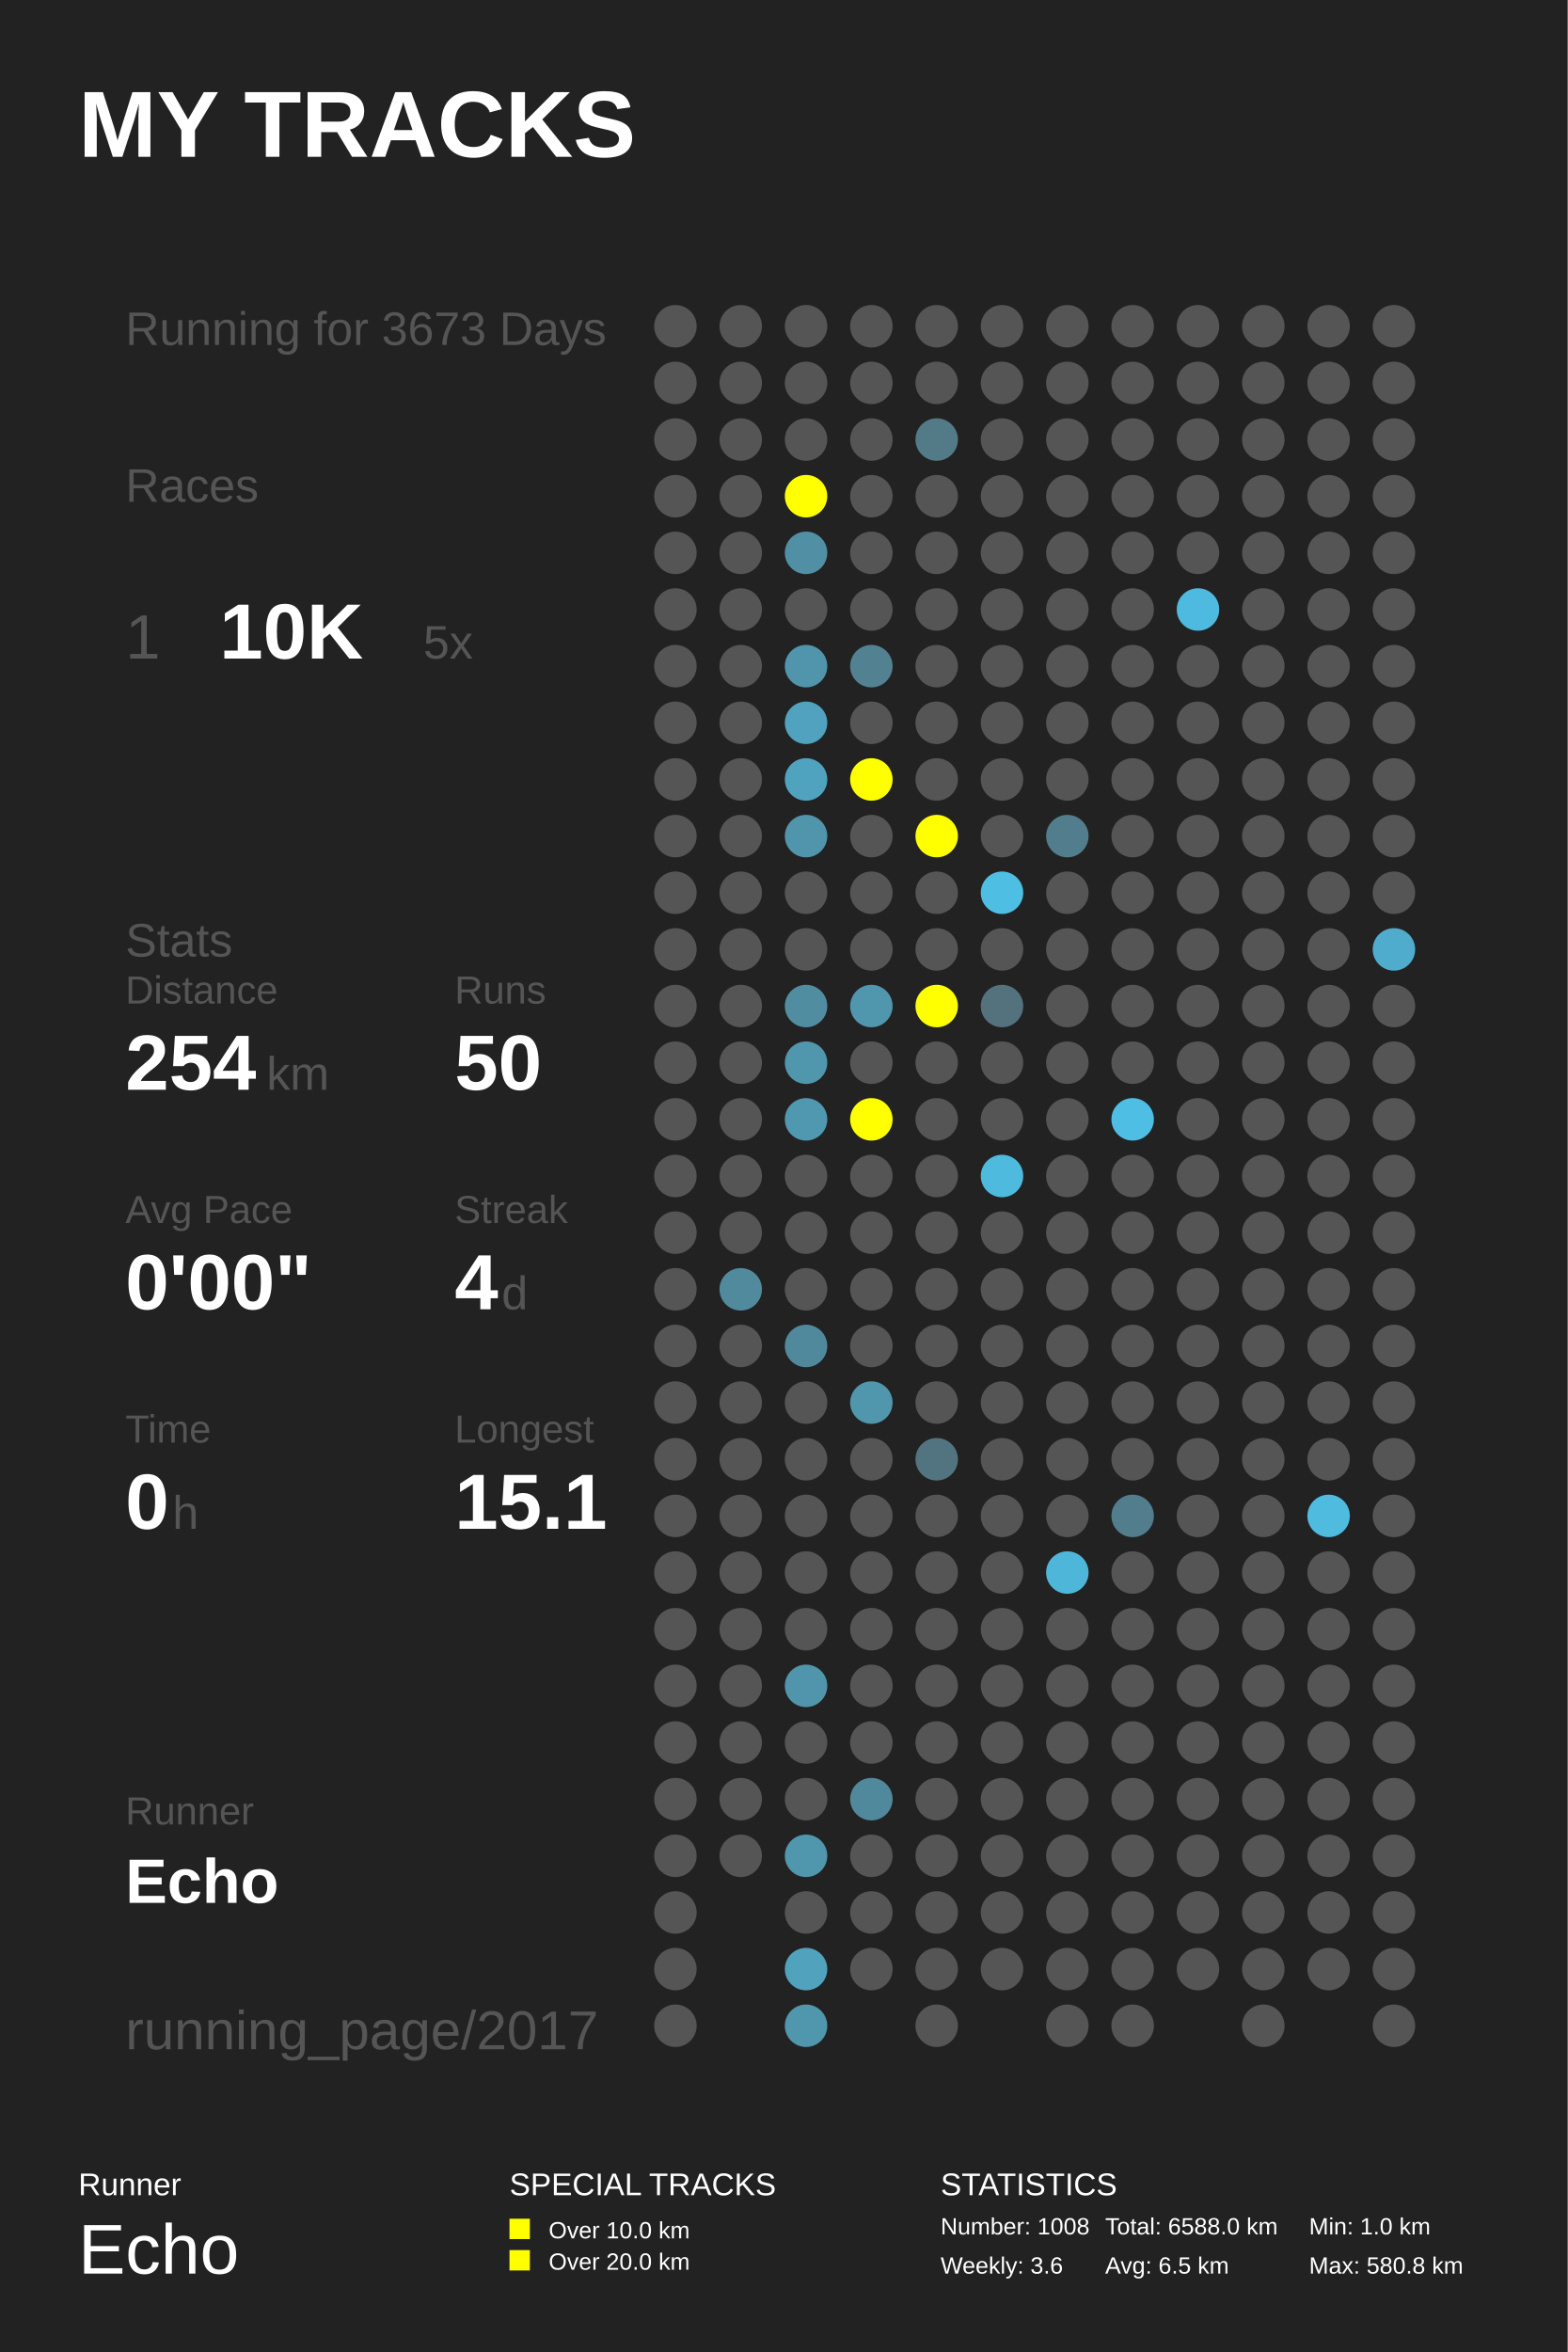
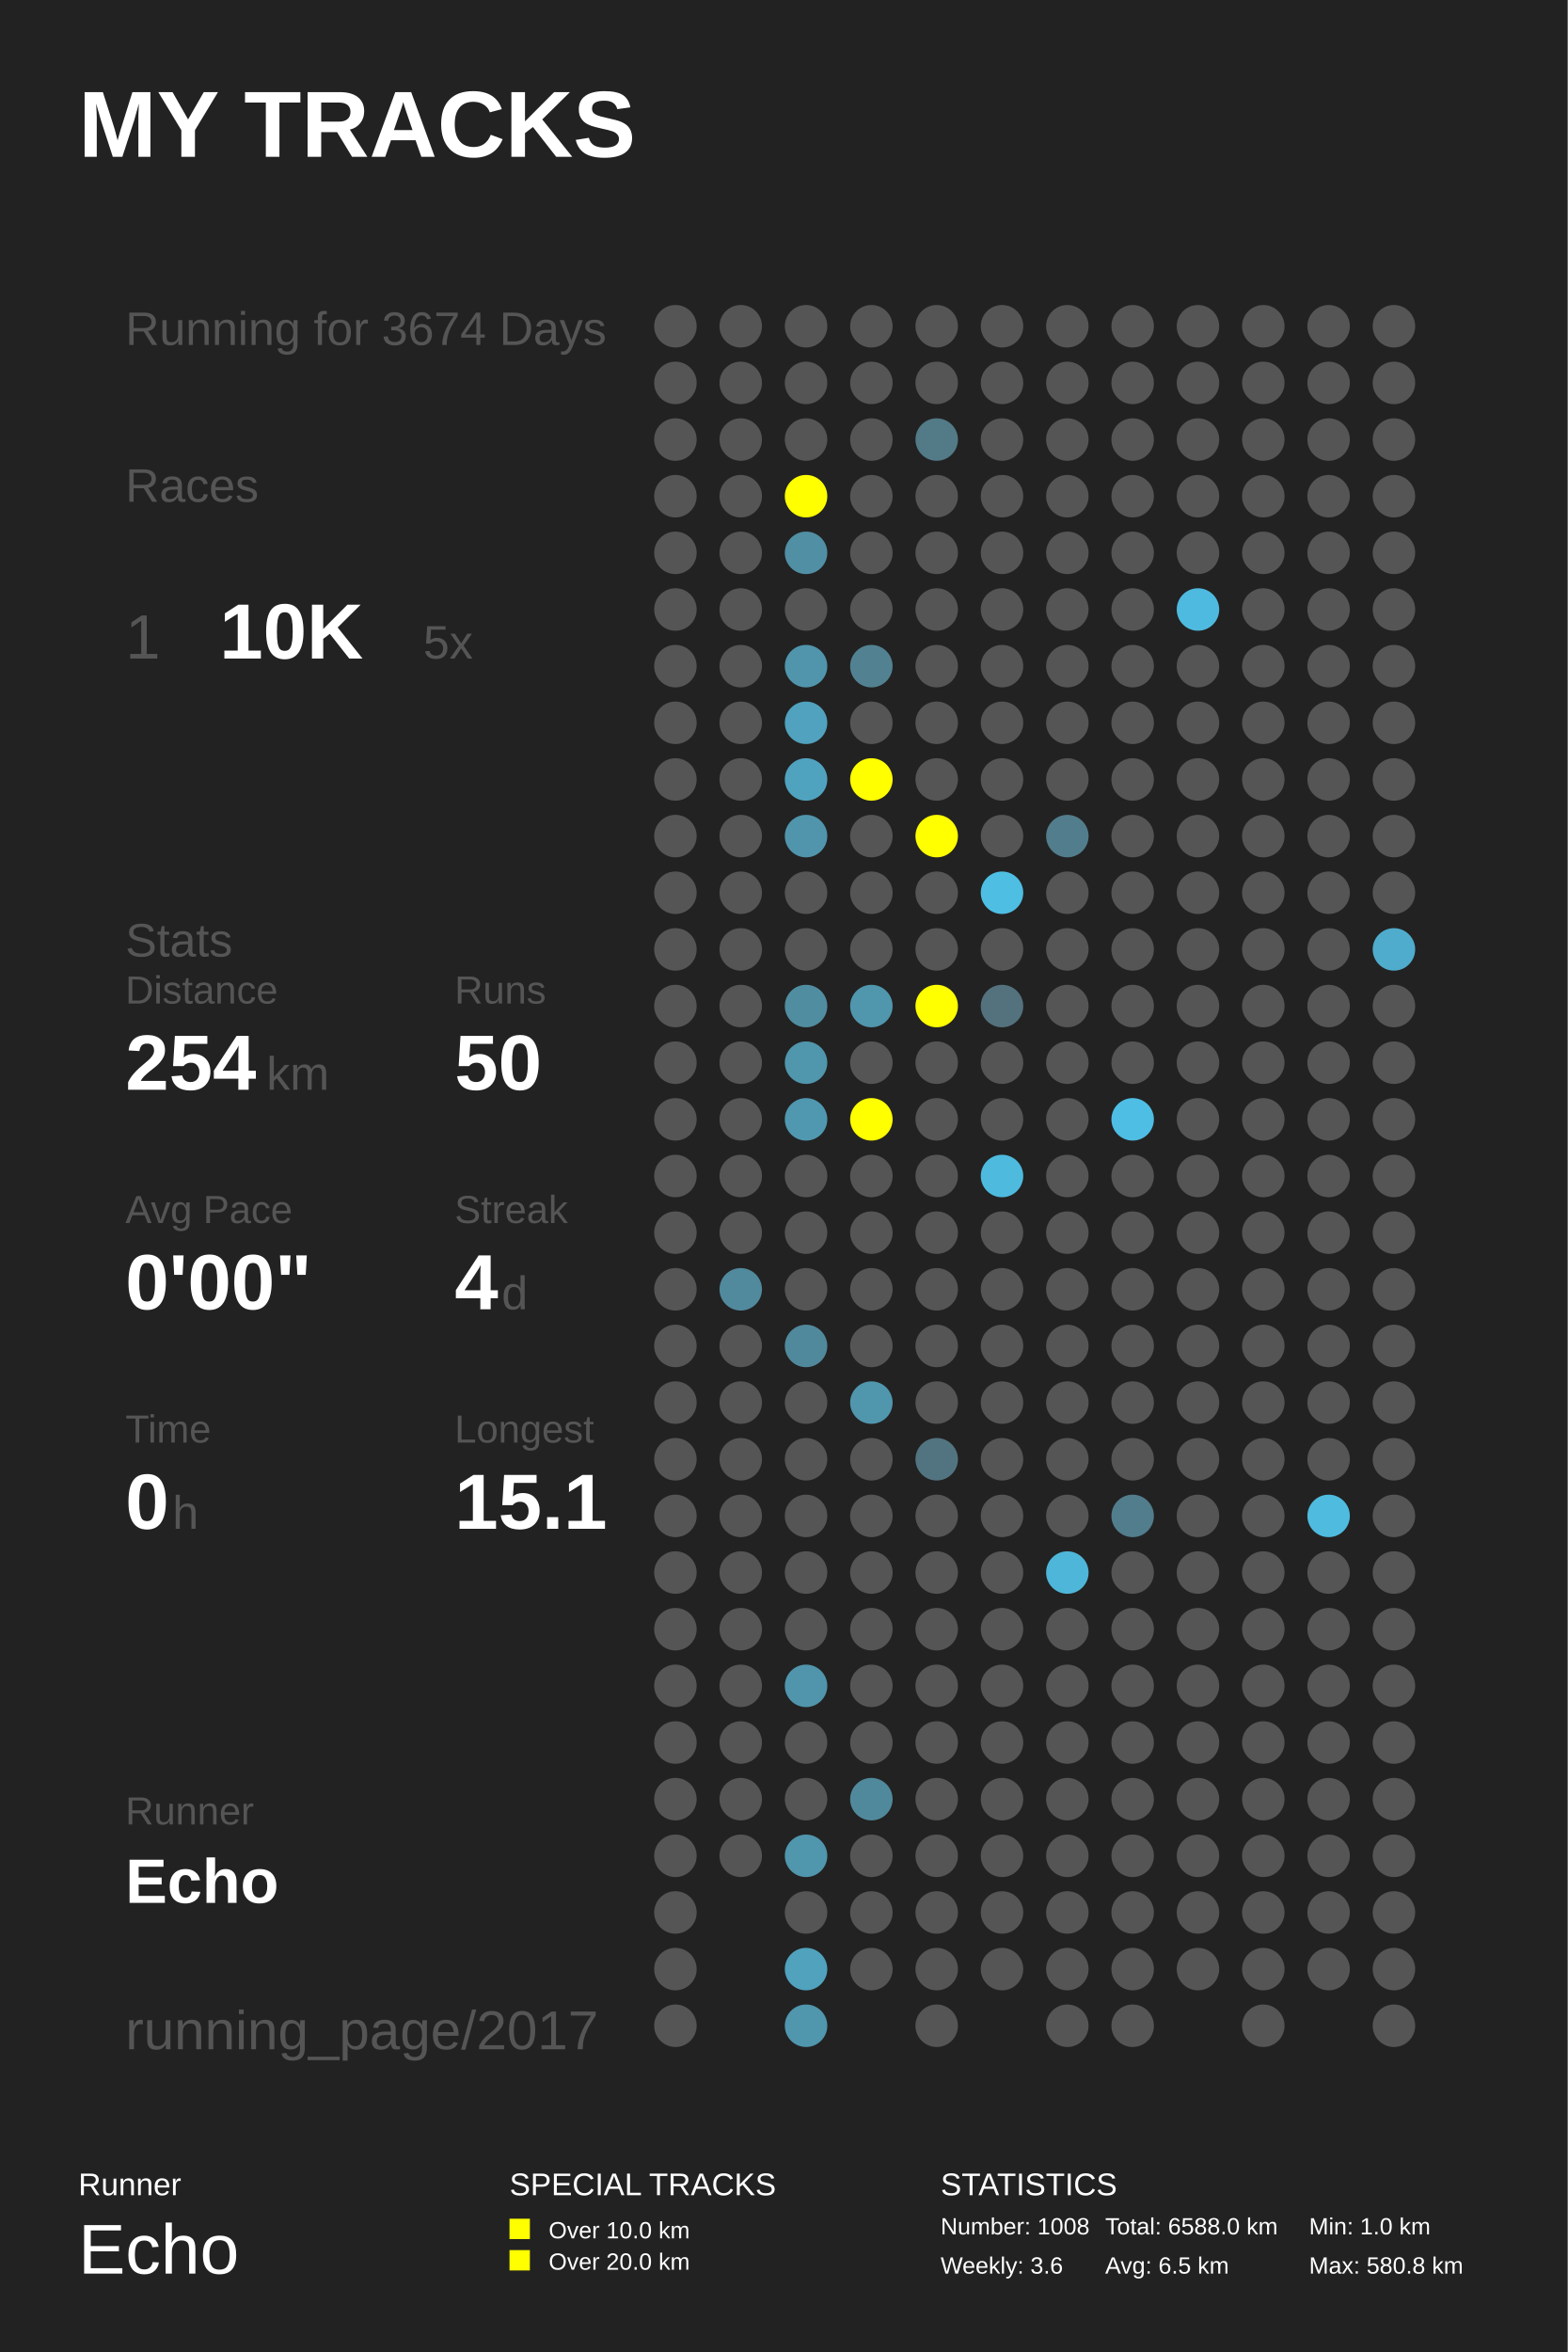
<svg xmlns="http://www.w3.org/2000/svg" baseProfile="full" height="300mm" version="1.1" viewBox="0,0,200,300" width="200mm">
  <defs />
  <rect fill="#222222" height="300" width="200" x="0" y="0" />
  <text fill="#FFFFFF" style="font-size:12px; font-family:Arial; font-weight:bold;" x="10" y="20">MY TRACKS</text>
  <text fill="#FFFFFF" style="font-size:4px; font-family:Arial" x="10" y="280">Runner</text>
  <text fill="#FFFFFF" style="font-size:9px; font-family:Arial" x="10" y="290">Echo</text>
  <text fill="#FFFFFF" style="font-size:4px; font-family:Arial" x="65" y="280">SPECIAL TRACKS</text>
  <rect fill="#FFFF00" height="2.6" width="2.6" x="65" y="283" />
  <text fill="#FFFFFF" style="font-size:3px; font-family:Arial" x="70" y="285.5">Over 10.0 km</text>
  <rect fill="#FFFF00" height="2.6" width="2.6" x="65" y="287" />
  <text fill="#FFFFFF" style="font-size:3px; font-family:Arial" x="70" y="289.5">Over 20.0 km</text>
  <text fill="#FFFFFF" style="font-size:4px; font-family:Arial" x="120" y="280">STATISTICS</text>
  <text fill="#FFFFFF" style="font-size:3px; font-family:Arial" x="120" y="285">Number: 1008</text>
  <text fill="#FFFFFF" style="font-size:3px; font-family:Arial" x="120" y="290">Weekly: 3.6</text>
  <text fill="#FFFFFF" style="font-size:3px; font-family:Arial" x="141" y="285">Total: 6588.0 km</text>
  <text fill="#FFFFFF" style="font-size:3px; font-family:Arial" x="141" y="290">Avg: 6.5 km</text>
  <text fill="#FFFFFF" style="font-size:3px; font-family:Arial" x="167" y="285">Min: 1.0 km</text>
  <text fill="#FFFFFF" style="font-size:3px; font-family:Arial" x="167" y="290">Max: 580.8 km</text>
-   <text fill="#555555" style="font-size:6px; font-family:Arial;" x="16" y="44">Running for 3673 Days</text>
+   <text fill="#555555" style="font-size:6px; font-family:Arial;" x="16" y="44">Running for 3674 Days</text>
  <text fill="#555555" style="font-size:6px; font-family:Arial;" x="16" y="64">Races</text>
  <text fill="#555555" style="font-size:8px; font-family:Arial;" x="16" y="84">1</text>
  <text fill="#FFFFFF" style="font-size:10px; font-family:Arial; font-weight:bold;" x="28" y="84">10K</text>
  <text fill="#555555" style="font-size:6px; font-family:Arial;" x="54" y="84">5x</text>
  <text fill="#555555" style="font-size:6px; font-family:Arial;" x="16" y="122">Stats</text>
  <text fill="#555555" style="font-size:5px; font-family:Arial;" x="16" y="128">Distance</text>
  <text fill="#FFFFFF" style="font-size:10px; font-family:Arial; font-weight:bold;" x="16" y="139">254</text>
  <text fill="#555555" style="font-size:6px; font-family:Arial;" x="34" y="139">km</text>
  <text fill="#555555" style="font-size:5px; font-family:Arial;" x="58" y="128">Runs</text>
  <text fill="#FFFFFF" style="font-size:10px; font-family:Arial; font-weight:bold;" x="58" y="139">50</text>
  <text fill="#555555" style="font-size:5px; font-family:Arial;" x="16" y="156">Avg Pace</text>
  <text fill="#FFFFFF" style="font-size:10px; font-family:Arial; font-weight:bold;" x="16" y="167">0'00"</text>
  <text fill="#555555" style="font-size:5px; font-family:Arial;" x="58" y="156">Streak</text>
  <text fill="#FFFFFF" style="font-size:10px; font-family:Arial; font-weight:bold;" x="58" y="167">4</text>
  <text fill="#555555" style="font-size:6px; font-family:Arial;" x="64" y="167">d</text>
  <text fill="#555555" style="font-size:5px; font-family:Arial;" x="16" y="184">Time</text>
  <text fill="#FFFFFF" style="font-size:10px; font-family:Arial; font-weight:bold;" x="16" y="195">0</text>
  <text fill="#555555" style="font-size:6px; font-family:Arial;" x="22" y="195">h</text>
  <text fill="#555555" style="font-size:5px; font-family:Arial;" x="58" y="184">Longest</text>
  <text fill="#FFFFFF" style="font-size:10px; font-family:Arial; font-weight:bold;" x="58" y="195">15.1</text>
  <text fill="#555555" style="font-size:5px; font-family:Arial;" x="16" y="232.71">Runner</text>
  <text fill="#FFFFFF" style="font-size:8px; font-family:Arial; font-weight:bold;" x="16" y="242.71">Echo</text>
  <text fill="#555555" style="font-size:7px; font-family:Arial;" x="16" y="261.387">running_page/2017</text>
  <circle cx="86.167" cy="41.613" fill="#555555" r="2.71" />
  <circle cx="86.167" cy="48.839" fill="#555555" r="2.71" />
  <circle cx="86.167" cy="56.065" fill="#555555" r="2.71" />
  <circle cx="86.167" cy="63.29" fill="#555555" r="2.71" />
  <circle cx="86.167" cy="70.516" fill="#555555" r="2.71" />
  <circle cx="86.167" cy="77.742" fill="#555555" r="2.71" />
  <circle cx="86.167" cy="84.968" fill="#555555" r="2.71" />
  <circle cx="86.167" cy="92.194" fill="#555555" r="2.71" />
  <circle cx="86.167" cy="99.419" fill="#555555" r="2.71" />
  <circle cx="86.167" cy="106.645" fill="#555555" r="2.71" />
  <circle cx="86.167" cy="113.871" fill="#555555" r="2.71" />
  <circle cx="86.167" cy="121.097" fill="#555555" r="2.71" />
  <circle cx="86.167" cy="128.323" fill="#555555" r="2.71" />
  <circle cx="86.167" cy="135.548" fill="#555555" r="2.71" />
  <circle cx="86.167" cy="142.774" fill="#555555" r="2.71" />
  <circle cx="86.167" cy="150.0" fill="#555555" r="2.71" />
  <circle cx="86.167" cy="157.226" fill="#555555" r="2.71" />
  <circle cx="86.167" cy="164.452" fill="#555555" r="2.71" />
  <circle cx="86.167" cy="171.677" fill="#555555" r="2.71" />
  <circle cx="86.167" cy="178.903" fill="#555555" r="2.71" />
  <circle cx="86.167" cy="186.129" fill="#555555" r="2.71" />
  <circle cx="86.167" cy="193.355" fill="#555555" r="2.71" />
  <circle cx="86.167" cy="200.581" fill="#555555" r="2.71" />
  <circle cx="86.167" cy="207.806" fill="#555555" r="2.71" />
  <circle cx="86.167" cy="215.032" fill="#555555" r="2.71" />
  <circle cx="86.167" cy="222.258" fill="#555555" r="2.71" />
  <circle cx="86.167" cy="229.484" fill="#555555" r="2.71" />
  <circle cx="86.167" cy="236.71" fill="#555555" r="2.71" />
  <circle cx="86.167" cy="243.935" fill="#555555" r="2.71" />
  <circle cx="86.167" cy="251.161" fill="#555555" r="2.71" />
  <circle cx="86.167" cy="258.387" fill="#555555" r="2.71" />
  <circle cx="94.5" cy="41.613" fill="#555555" r="2.71" />
  <circle cx="94.5" cy="48.839" fill="#555555" r="2.71" />
  <circle cx="94.5" cy="56.065" fill="#555555" r="2.71" />
  <circle cx="94.5" cy="63.29" fill="#555555" r="2.71" />
  <circle cx="94.5" cy="70.516" fill="#555555" r="2.71" />
  <circle cx="94.5" cy="77.742" fill="#555555" r="2.71" />
  <circle cx="94.5" cy="84.968" fill="#555555" r="2.71" />
  <circle cx="94.5" cy="92.194" fill="#555555" r="2.71" />
  <circle cx="94.5" cy="99.419" fill="#555555" r="2.71" />
  <circle cx="94.5" cy="106.645" fill="#555555" r="2.71" />
  <circle cx="94.5" cy="113.871" fill="#555555" r="2.71" />
  <circle cx="94.5" cy="121.097" fill="#555555" r="2.71" />
  <circle cx="94.5" cy="128.323" fill="#555555" r="2.71" />
  <circle cx="94.5" cy="135.548" fill="#555555" r="2.71" />
  <circle cx="94.5" cy="142.774" fill="#555555" r="2.71" />
  <circle cx="94.5" cy="150.0" fill="#555555" r="2.71" />
  <circle cx="94.5" cy="157.226" fill="#555555" r="2.71" />
  <circle cx="94.5" cy="164.452" fill="#51899d" r="2.71" />
  <circle cx="94.5" cy="171.677" fill="#555555" r="2.71" />
  <circle cx="94.5" cy="178.903" fill="#555555" r="2.71" />
  <circle cx="94.5" cy="186.129" fill="#555555" r="2.71" />
  <circle cx="94.5" cy="193.355" fill="#555555" r="2.71" />
  <circle cx="94.5" cy="200.581" fill="#555555" r="2.71" />
  <circle cx="94.5" cy="207.806" fill="#555555" r="2.71" />
  <circle cx="94.5" cy="215.032" fill="#555555" r="2.71" />
  <circle cx="94.5" cy="222.258" fill="#555555" r="2.71" />
  <circle cx="94.5" cy="229.484" fill="#555555" r="2.71" />
  <circle cx="94.5" cy="236.71" fill="#555555" r="2.71" />
  <circle cx="102.833" cy="41.613" fill="#555555" r="2.71" />
  <circle cx="102.833" cy="48.839" fill="#555555" r="2.71" />
  <circle cx="102.833" cy="56.065" fill="#555555" r="2.71" />
  <circle cx="102.833" cy="63.29" fill="#FFFF00" r="2.71" />
  <circle cx="102.833" cy="70.516" fill="#518fa4" r="2.71" />
  <circle cx="102.833" cy="77.742" fill="#555555" r="2.71" />
  <circle cx="102.833" cy="84.968" fill="#5095ac" r="2.71" />
  <circle cx="102.833" cy="92.194" fill="#50a2be" r="2.71" />
  <circle cx="102.833" cy="99.419" fill="#50a3bf" r="2.71" />
  <circle cx="102.833" cy="106.645" fill="#5095ac" r="2.71" />
  <circle cx="102.833" cy="113.871" fill="#555555" r="2.71" />
  <circle cx="102.833" cy="121.097" fill="#555555" r="2.71" />
  <circle cx="102.833" cy="128.323" fill="#518da1" r="2.71" />
  <circle cx="102.833" cy="135.548" fill="#5096ad" r="2.71" />
  <circle cx="102.833" cy="142.774" fill="#5098b0" r="2.71" />
  <circle cx="102.833" cy="150.0" fill="#555555" r="2.71" />
  <circle cx="102.833" cy="157.226" fill="#555555" r="2.71" />
  <circle cx="102.833" cy="164.452" fill="#555555" r="2.71" />
  <circle cx="102.833" cy="171.677" fill="#51899c" r="2.71" />
  <circle cx="102.833" cy="178.903" fill="#555555" r="2.71" />
  <circle cx="102.833" cy="186.129" fill="#555555" r="2.71" />
  <circle cx="102.833" cy="193.355" fill="#555555" r="2.71" />
  <circle cx="102.833" cy="200.581" fill="#555555" r="2.71" />
  <circle cx="102.833" cy="207.806" fill="#555555" r="2.71" />
  <circle cx="102.833" cy="215.032" fill="#5095ac" r="2.71" />
  <circle cx="102.833" cy="222.258" fill="#555555" r="2.71" />
  <circle cx="102.833" cy="229.484" fill="#555555" r="2.71" />
  <circle cx="102.833" cy="236.71" fill="#5096ad" r="2.71" />
  <circle cx="102.833" cy="243.935" fill="#555555" r="2.71" />
  <circle cx="102.833" cy="251.161" fill="#50a2bd" r="2.71" />
  <circle cx="102.833" cy="258.387" fill="#5096ad" r="2.71" />
  <circle cx="111.167" cy="41.613" fill="#555555" r="2.71" />
  <circle cx="111.167" cy="48.839" fill="#555555" r="2.71" />
  <circle cx="111.167" cy="56.065" fill="#555555" r="2.71" />
  <circle cx="111.167" cy="63.29" fill="#555555" r="2.71" />
  <circle cx="111.167" cy="70.516" fill="#555555" r="2.71" />
  <circle cx="111.167" cy="77.742" fill="#555555" r="2.71" />
  <circle cx="111.167" cy="84.968" fill="#528292" r="2.71" />
  <circle cx="111.167" cy="92.194" fill="#555555" r="2.71" />
  <circle cx="111.167" cy="99.419" fill="#FFFF00" r="2.71" />
  <circle cx="111.167" cy="106.645" fill="#555555" r="2.71" />
  <circle cx="111.167" cy="113.871" fill="#555555" r="2.71" />
  <circle cx="111.167" cy="121.097" fill="#555555" r="2.71" />
  <circle cx="111.167" cy="128.323" fill="#5096ad" r="2.71" />
  <circle cx="111.167" cy="135.548" fill="#555555" r="2.71" />
  <circle cx="111.167" cy="142.774" fill="#FFFF00" r="2.71" />
  <circle cx="111.167" cy="150.0" fill="#555555" r="2.71" />
  <circle cx="111.167" cy="157.226" fill="#555555" r="2.71" />
  <circle cx="111.167" cy="164.452" fill="#555555" r="2.71" />
  <circle cx="111.167" cy="171.677" fill="#555555" r="2.71" />
  <circle cx="111.167" cy="178.903" fill="#5096ad" r="2.71" />
  <circle cx="111.167" cy="186.129" fill="#555555" r="2.71" />
  <circle cx="111.167" cy="193.355" fill="#555555" r="2.71" />
  <circle cx="111.167" cy="200.581" fill="#555555" r="2.71" />
  <circle cx="111.167" cy="207.806" fill="#555555" r="2.71" />
  <circle cx="111.167" cy="215.032" fill="#555555" r="2.71" />
  <circle cx="111.167" cy="222.258" fill="#555555" r="2.71" />
  <circle cx="111.167" cy="229.484" fill="#51899c" r="2.71" />
  <circle cx="111.167" cy="236.71" fill="#555555" r="2.71" />
  <circle cx="111.167" cy="243.935" fill="#555555" r="2.71" />
  <circle cx="111.167" cy="251.161" fill="#555555" r="2.71" />
  <circle cx="119.5" cy="41.613" fill="#555555" r="2.71" />
  <circle cx="119.5" cy="48.839" fill="#555555" r="2.71" />
  <circle cx="119.5" cy="56.065" fill="#527a87" r="2.71" />
  <circle cx="119.5" cy="63.29" fill="#555555" r="2.71" />
  <circle cx="119.5" cy="70.516" fill="#555555" r="2.71" />
  <circle cx="119.5" cy="77.742" fill="#555555" r="2.71" />
  <circle cx="119.5" cy="84.968" fill="#555555" r="2.71" />
  <circle cx="119.5" cy="92.194" fill="#555555" r="2.71" />
  <circle cx="119.5" cy="99.419" fill="#555555" r="2.71" />
  <circle cx="119.5" cy="106.645" fill="#FFFF00" r="2.71" />
  <circle cx="119.5" cy="113.871" fill="#555555" r="2.71" />
  <circle cx="119.5" cy="121.097" fill="#555555" r="2.71" />
  <circle cx="119.5" cy="128.323" fill="#FFFF00" r="2.71" />
  <circle cx="119.5" cy="135.548" fill="#555555" r="2.71" />
  <circle cx="119.5" cy="142.774" fill="#555555" r="2.71" />
  <circle cx="119.5" cy="150.0" fill="#555555" r="2.71" />
  <circle cx="119.5" cy="157.226" fill="#555555" r="2.71" />
  <circle cx="119.5" cy="164.452" fill="#555555" r="2.71" />
  <circle cx="119.5" cy="171.677" fill="#555555" r="2.71" />
  <circle cx="119.5" cy="178.903" fill="#555555" r="2.71" />
  <circle cx="119.5" cy="186.129" fill="#527480" r="2.71" />
  <circle cx="119.5" cy="193.355" fill="#555555" r="2.71" />
  <circle cx="119.5" cy="200.581" fill="#555555" r="2.71" />
  <circle cx="119.5" cy="207.806" fill="#555555" r="2.71" />
  <circle cx="119.5" cy="215.032" fill="#555555" r="2.71" />
  <circle cx="119.5" cy="222.258" fill="#555555" r="2.71" />
  <circle cx="119.5" cy="229.484" fill="#555555" r="2.71" />
  <circle cx="119.5" cy="236.71" fill="#555555" r="2.71" />
  <circle cx="119.5" cy="243.935" fill="#555555" r="2.71" />
  <circle cx="119.5" cy="251.161" fill="#555555" r="2.71" />
  <circle cx="119.5" cy="258.387" fill="#555555" r="2.71" />
  <circle cx="127.833" cy="41.613" fill="#555555" r="2.71" />
  <circle cx="127.833" cy="48.839" fill="#555555" r="2.71" />
  <circle cx="127.833" cy="56.065" fill="#555555" r="2.71" />
  <circle cx="127.833" cy="63.29" fill="#555555" r="2.71" />
  <circle cx="127.833" cy="70.516" fill="#555555" r="2.71" />
  <circle cx="127.833" cy="77.742" fill="#555555" r="2.71" />
  <circle cx="127.833" cy="84.968" fill="#555555" r="2.71" />
  <circle cx="127.833" cy="92.194" fill="#555555" r="2.71" />
  <circle cx="127.833" cy="99.419" fill="#555555" r="2.71" />
  <circle cx="127.833" cy="106.645" fill="#555555" r="2.71" />
  <circle cx="127.833" cy="113.871" fill="#4ebee3" r="2.71" />
  <circle cx="127.833" cy="121.097" fill="#555555" r="2.71" />
  <circle cx="127.833" cy="128.323" fill="#53727d" r="2.71" />
  <circle cx="127.833" cy="135.548" fill="#555555" r="2.71" />
  <circle cx="127.833" cy="142.774" fill="#555555" r="2.71" />
  <circle cx="127.833" cy="150.0" fill="#4ebade" r="2.71" />
  <circle cx="127.833" cy="157.226" fill="#555555" r="2.71" />
  <circle cx="127.833" cy="164.452" fill="#555555" r="2.71" />
  <circle cx="127.833" cy="171.677" fill="#555555" r="2.71" />
  <circle cx="127.833" cy="178.903" fill="#555555" r="2.71" />
  <circle cx="127.833" cy="186.129" fill="#555555" r="2.71" />
  <circle cx="127.833" cy="193.355" fill="#555555" r="2.71" />
  <circle cx="127.833" cy="200.581" fill="#555555" r="2.71" />
  <circle cx="127.833" cy="207.806" fill="#555555" r="2.71" />
  <circle cx="127.833" cy="215.032" fill="#555555" r="2.71" />
  <circle cx="127.833" cy="222.258" fill="#555555" r="2.71" />
  <circle cx="127.833" cy="229.484" fill="#555555" r="2.71" />
  <circle cx="127.833" cy="236.71" fill="#555555" r="2.71" />
  <circle cx="127.833" cy="243.935" fill="#555555" r="2.71" />
  <circle cx="127.833" cy="251.161" fill="#555555" r="2.71" />
  <circle cx="136.167" cy="41.613" fill="#555555" r="2.71" />
  <circle cx="136.167" cy="48.839" fill="#555555" r="2.71" />
  <circle cx="136.167" cy="56.065" fill="#555555" r="2.71" />
  <circle cx="136.167" cy="63.29" fill="#555555" r="2.71" />
  <circle cx="136.167" cy="70.516" fill="#555555" r="2.71" />
  <circle cx="136.167" cy="77.742" fill="#555555" r="2.71" />
  <circle cx="136.167" cy="84.968" fill="#555555" r="2.71" />
  <circle cx="136.167" cy="92.194" fill="#555555" r="2.71" />
  <circle cx="136.167" cy="99.419" fill="#555555" r="2.71" />
  <circle cx="136.167" cy="106.645" fill="#527d8c" r="2.71" />
  <circle cx="136.167" cy="113.871" fill="#555555" r="2.71" />
  <circle cx="136.167" cy="121.097" fill="#555555" r="2.71" />
  <circle cx="136.167" cy="128.323" fill="#555555" r="2.71" />
  <circle cx="136.167" cy="135.548" fill="#555555" r="2.71" />
  <circle cx="136.167" cy="142.774" fill="#555555" r="2.71" />
  <circle cx="136.167" cy="150.0" fill="#555555" r="2.71" />
  <circle cx="136.167" cy="157.226" fill="#555555" r="2.71" />
  <circle cx="136.167" cy="164.452" fill="#555555" r="2.71" />
  <circle cx="136.167" cy="171.677" fill="#555555" r="2.71" />
  <circle cx="136.167" cy="178.903" fill="#555555" r="2.71" />
  <circle cx="136.167" cy="186.129" fill="#555555" r="2.71" />
  <circle cx="136.167" cy="193.355" fill="#555555" r="2.71" />
  <circle cx="136.167" cy="200.581" fill="#4eb6d8" r="2.71" />
  <circle cx="136.167" cy="207.806" fill="#555555" r="2.71" />
  <circle cx="136.167" cy="215.032" fill="#555555" r="2.71" />
  <circle cx="136.167" cy="222.258" fill="#555555" r="2.71" />
  <circle cx="136.167" cy="229.484" fill="#555555" r="2.71" />
  <circle cx="136.167" cy="236.71" fill="#555555" r="2.71" />
  <circle cx="136.167" cy="243.935" fill="#555555" r="2.71" />
  <circle cx="136.167" cy="251.161" fill="#555555" r="2.71" />
  <circle cx="136.167" cy="258.387" fill="#555555" r="2.71" />
  <circle cx="144.5" cy="41.613" fill="#555555" r="2.71" />
  <circle cx="144.5" cy="48.839" fill="#555555" r="2.71" />
  <circle cx="144.5" cy="56.065" fill="#555555" r="2.71" />
  <circle cx="144.5" cy="63.29" fill="#555555" r="2.71" />
  <circle cx="144.5" cy="70.516" fill="#555555" r="2.71" />
  <circle cx="144.5" cy="77.742" fill="#555555" r="2.71" />
  <circle cx="144.5" cy="84.968" fill="#555555" r="2.71" />
  <circle cx="144.5" cy="92.194" fill="#555555" r="2.71" />
  <circle cx="144.5" cy="99.419" fill="#555555" r="2.71" />
  <circle cx="144.5" cy="106.645" fill="#555555" r="2.71" />
  <circle cx="144.5" cy="113.871" fill="#555555" r="2.71" />
  <circle cx="144.5" cy="121.097" fill="#555555" r="2.71" />
  <circle cx="144.5" cy="128.323" fill="#555555" r="2.71" />
  <circle cx="144.5" cy="135.548" fill="#555555" r="2.71" />
  <circle cx="144.5" cy="142.774" fill="#4ebee4" r="2.71" />
  <circle cx="144.5" cy="150.0" fill="#555555" r="2.71" />
  <circle cx="144.5" cy="157.226" fill="#555555" r="2.71" />
  <circle cx="144.5" cy="164.452" fill="#555555" r="2.71" />
  <circle cx="144.5" cy="171.677" fill="#555555" r="2.71" />
  <circle cx="144.5" cy="178.903" fill="#555555" r="2.71" />
  <circle cx="144.5" cy="186.129" fill="#555555" r="2.71" />
  <circle cx="144.5" cy="193.355" fill="#527d8c" r="2.71" />
  <circle cx="144.5" cy="200.581" fill="#555555" r="2.71" />
  <circle cx="144.5" cy="207.806" fill="#555555" r="2.71" />
  <circle cx="144.5" cy="215.032" fill="#555555" r="2.71" />
  <circle cx="144.5" cy="222.258" fill="#555555" r="2.71" />
  <circle cx="144.5" cy="229.484" fill="#555555" r="2.71" />
  <circle cx="144.5" cy="236.71" fill="#555555" r="2.71" />
  <circle cx="144.5" cy="243.935" fill="#555555" r="2.71" />
  <circle cx="144.5" cy="251.161" fill="#555555" r="2.71" />
  <circle cx="144.5" cy="258.387" fill="#555555" r="2.71" />
  <circle cx="152.833" cy="41.613" fill="#555555" r="2.71" />
  <circle cx="152.833" cy="48.839" fill="#555555" r="2.71" />
  <circle cx="152.833" cy="56.065" fill="#555555" r="2.71" />
  <circle cx="152.833" cy="63.29" fill="#555555" r="2.71" />
  <circle cx="152.833" cy="70.516" fill="#555555" r="2.71" />
  <circle cx="152.833" cy="77.742" fill="#4ebadf" r="2.71" />
  <circle cx="152.833" cy="84.968" fill="#555555" r="2.71" />
  <circle cx="152.833" cy="92.194" fill="#555555" r="2.71" />
  <circle cx="152.833" cy="99.419" fill="#555555" r="2.71" />
  <circle cx="152.833" cy="106.645" fill="#555555" r="2.71" />
  <circle cx="152.833" cy="113.871" fill="#555555" r="2.71" />
  <circle cx="152.833" cy="121.097" fill="#555555" r="2.71" />
  <circle cx="152.833" cy="128.323" fill="#555555" r="2.71" />
  <circle cx="152.833" cy="135.548" fill="#555555" r="2.71" />
  <circle cx="152.833" cy="142.774" fill="#555555" r="2.71" />
  <circle cx="152.833" cy="150.0" fill="#555555" r="2.71" />
  <circle cx="152.833" cy="157.226" fill="#555555" r="2.71" />
  <circle cx="152.833" cy="164.452" fill="#555555" r="2.71" />
  <circle cx="152.833" cy="171.677" fill="#555555" r="2.71" />
  <circle cx="152.833" cy="178.903" fill="#555555" r="2.71" />
  <circle cx="152.833" cy="186.129" fill="#555555" r="2.71" />
  <circle cx="152.833" cy="193.355" fill="#555555" r="2.71" />
  <circle cx="152.833" cy="200.581" fill="#555555" r="2.71" />
  <circle cx="152.833" cy="207.806" fill="#555555" r="2.71" />
  <circle cx="152.833" cy="215.032" fill="#555555" r="2.71" />
  <circle cx="152.833" cy="222.258" fill="#555555" r="2.71" />
  <circle cx="152.833" cy="229.484" fill="#555555" r="2.71" />
  <circle cx="152.833" cy="236.71" fill="#555555" r="2.71" />
  <circle cx="152.833" cy="243.935" fill="#555555" r="2.71" />
  <circle cx="152.833" cy="251.161" fill="#555555" r="2.71" />
  <circle cx="161.167" cy="41.613" fill="#555555" r="2.71" />
  <circle cx="161.167" cy="48.839" fill="#555555" r="2.71" />
  <circle cx="161.167" cy="56.065" fill="#555555" r="2.71" />
  <circle cx="161.167" cy="63.29" fill="#555555" r="2.71" />
  <circle cx="161.167" cy="70.516" fill="#555555" r="2.71" />
  <circle cx="161.167" cy="77.742" fill="#555555" r="2.71" />
  <circle cx="161.167" cy="84.968" fill="#555555" r="2.71" />
  <circle cx="161.167" cy="92.194" fill="#555555" r="2.71" />
  <circle cx="161.167" cy="99.419" fill="#555555" r="2.71" />
  <circle cx="161.167" cy="106.645" fill="#555555" r="2.71" />
  <circle cx="161.167" cy="113.871" fill="#555555" r="2.71" />
  <circle cx="161.167" cy="121.097" fill="#555555" r="2.71" />
  <circle cx="161.167" cy="128.323" fill="#555555" r="2.71" />
  <circle cx="161.167" cy="135.548" fill="#555555" r="2.71" />
  <circle cx="161.167" cy="142.774" fill="#555555" r="2.71" />
  <circle cx="161.167" cy="150.0" fill="#555555" r="2.71" />
  <circle cx="161.167" cy="157.226" fill="#555555" r="2.71" />
  <circle cx="161.167" cy="164.452" fill="#555555" r="2.71" />
  <circle cx="161.167" cy="171.677" fill="#555555" r="2.71" />
  <circle cx="161.167" cy="178.903" fill="#555555" r="2.71" />
  <circle cx="161.167" cy="186.129" fill="#555555" r="2.71" />
  <circle cx="161.167" cy="193.355" fill="#555555" r="2.71" />
  <circle cx="161.167" cy="200.581" fill="#555555" r="2.71" />
  <circle cx="161.167" cy="207.806" fill="#555555" r="2.71" />
  <circle cx="161.167" cy="215.032" fill="#555555" r="2.71" />
  <circle cx="161.167" cy="222.258" fill="#555555" r="2.71" />
  <circle cx="161.167" cy="229.484" fill="#555555" r="2.71" />
  <circle cx="161.167" cy="236.71" fill="#555555" r="2.71" />
  <circle cx="161.167" cy="243.935" fill="#555555" r="2.71" />
  <circle cx="161.167" cy="251.161" fill="#555555" r="2.71" />
  <circle cx="161.167" cy="258.387" fill="#555555" r="2.71" />
  <circle cx="169.5" cy="41.613" fill="#555555" r="2.71" />
  <circle cx="169.5" cy="48.839" fill="#555555" r="2.71" />
  <circle cx="169.5" cy="56.065" fill="#555555" r="2.71" />
  <circle cx="169.5" cy="63.29" fill="#555555" r="2.71" />
  <circle cx="169.5" cy="70.516" fill="#555555" r="2.71" />
  <circle cx="169.5" cy="77.742" fill="#555555" r="2.71" />
  <circle cx="169.5" cy="84.968" fill="#555555" r="2.71" />
  <circle cx="169.5" cy="92.194" fill="#555555" r="2.71" />
  <circle cx="169.5" cy="99.419" fill="#555555" r="2.71" />
  <circle cx="169.5" cy="106.645" fill="#555555" r="2.71" />
  <circle cx="169.5" cy="113.871" fill="#555555" r="2.71" />
  <circle cx="169.5" cy="121.097" fill="#555555" r="2.71" />
  <circle cx="169.5" cy="128.323" fill="#555555" r="2.71" />
  <circle cx="169.5" cy="135.548" fill="#555555" r="2.71" />
  <circle cx="169.5" cy="142.774" fill="#555555" r="2.71" />
  <circle cx="169.5" cy="150.0" fill="#555555" r="2.71" />
  <circle cx="169.5" cy="157.226" fill="#555555" r="2.71" />
  <circle cx="169.5" cy="164.452" fill="#555555" r="2.71" />
  <circle cx="169.5" cy="171.677" fill="#555555" r="2.71" />
  <circle cx="169.5" cy="178.903" fill="#555555" r="2.71" />
  <circle cx="169.5" cy="186.129" fill="#555555" r="2.71" />
  <circle cx="169.5" cy="193.355" fill="#4ebbdf" r="2.71" />
  <circle cx="169.5" cy="200.581" fill="#555555" r="2.71" />
  <circle cx="169.5" cy="207.806" fill="#555555" r="2.71" />
  <circle cx="169.5" cy="215.032" fill="#555555" r="2.71" />
  <circle cx="169.5" cy="222.258" fill="#555555" r="2.71" />
  <circle cx="169.5" cy="229.484" fill="#555555" r="2.71" />
  <circle cx="169.5" cy="236.71" fill="#555555" r="2.71" />
  <circle cx="169.5" cy="243.935" fill="#555555" r="2.71" />
  <circle cx="169.5" cy="251.161" fill="#555555" r="2.71" />
  <circle cx="177.833" cy="41.613" fill="#555555" r="2.71" />
  <circle cx="177.833" cy="48.839" fill="#555555" r="2.71" />
  <circle cx="177.833" cy="56.065" fill="#555555" r="2.71" />
  <circle cx="177.833" cy="63.29" fill="#555555" r="2.71" />
  <circle cx="177.833" cy="70.516" fill="#555555" r="2.71" />
  <circle cx="177.833" cy="77.742" fill="#555555" r="2.71" />
  <circle cx="177.833" cy="84.968" fill="#555555" r="2.71" />
  <circle cx="177.833" cy="92.194" fill="#555555" r="2.71" />
  <circle cx="177.833" cy="99.419" fill="#555555" r="2.71" />
  <circle cx="177.833" cy="106.645" fill="#555555" r="2.71" />
  <circle cx="177.833" cy="113.871" fill="#555555" r="2.71" />
  <circle cx="177.833" cy="121.097" fill="#4faccc" r="2.71" />
  <circle cx="177.833" cy="128.323" fill="#555555" r="2.71" />
  <circle cx="177.833" cy="135.548" fill="#555555" r="2.71" />
  <circle cx="177.833" cy="142.774" fill="#555555" r="2.71" />
  <circle cx="177.833" cy="150.0" fill="#555555" r="2.71" />
  <circle cx="177.833" cy="157.226" fill="#555555" r="2.71" />
  <circle cx="177.833" cy="164.452" fill="#555555" r="2.71" />
  <circle cx="177.833" cy="171.677" fill="#555555" r="2.71" />
  <circle cx="177.833" cy="178.903" fill="#555555" r="2.71" />
  <circle cx="177.833" cy="186.129" fill="#555555" r="2.71" />
  <circle cx="177.833" cy="193.355" fill="#555555" r="2.71" />
  <circle cx="177.833" cy="200.581" fill="#555555" r="2.71" />
  <circle cx="177.833" cy="207.806" fill="#555555" r="2.71" />
  <circle cx="177.833" cy="215.032" fill="#555555" r="2.71" />
  <circle cx="177.833" cy="222.258" fill="#555555" r="2.71" />
  <circle cx="177.833" cy="229.484" fill="#555555" r="2.71" />
  <circle cx="177.833" cy="236.71" fill="#555555" r="2.71" />
  <circle cx="177.833" cy="243.935" fill="#555555" r="2.71" />
  <circle cx="177.833" cy="251.161" fill="#555555" r="2.71" />
  <circle cx="177.833" cy="258.387" fill="#555555" r="2.71" />
</svg>
